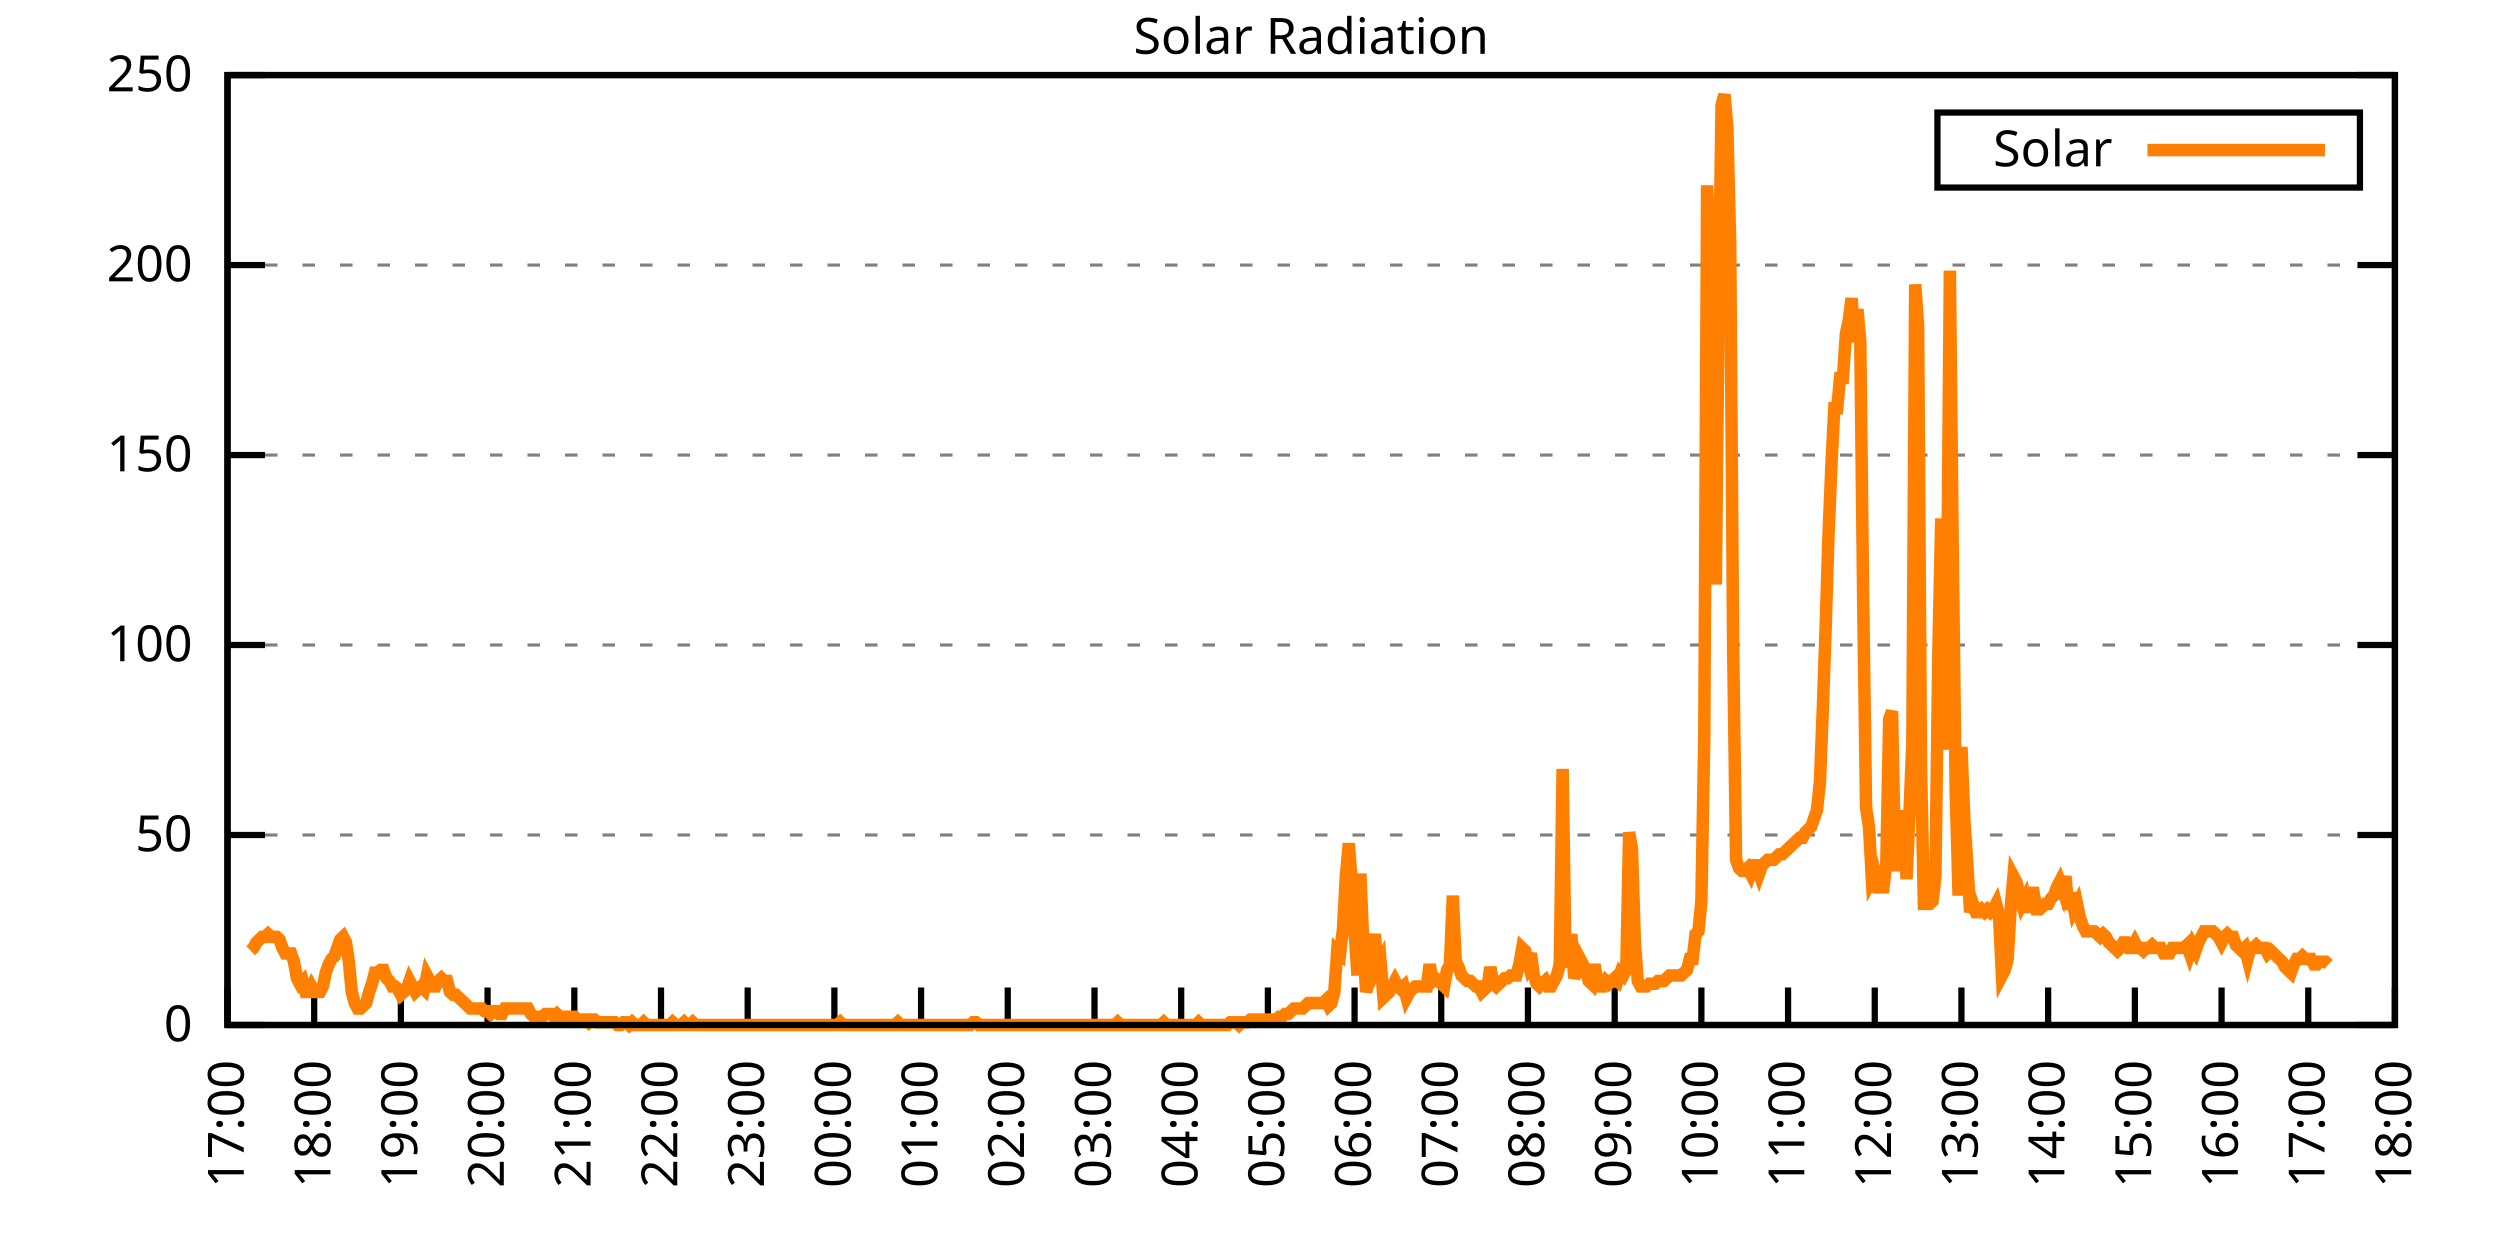
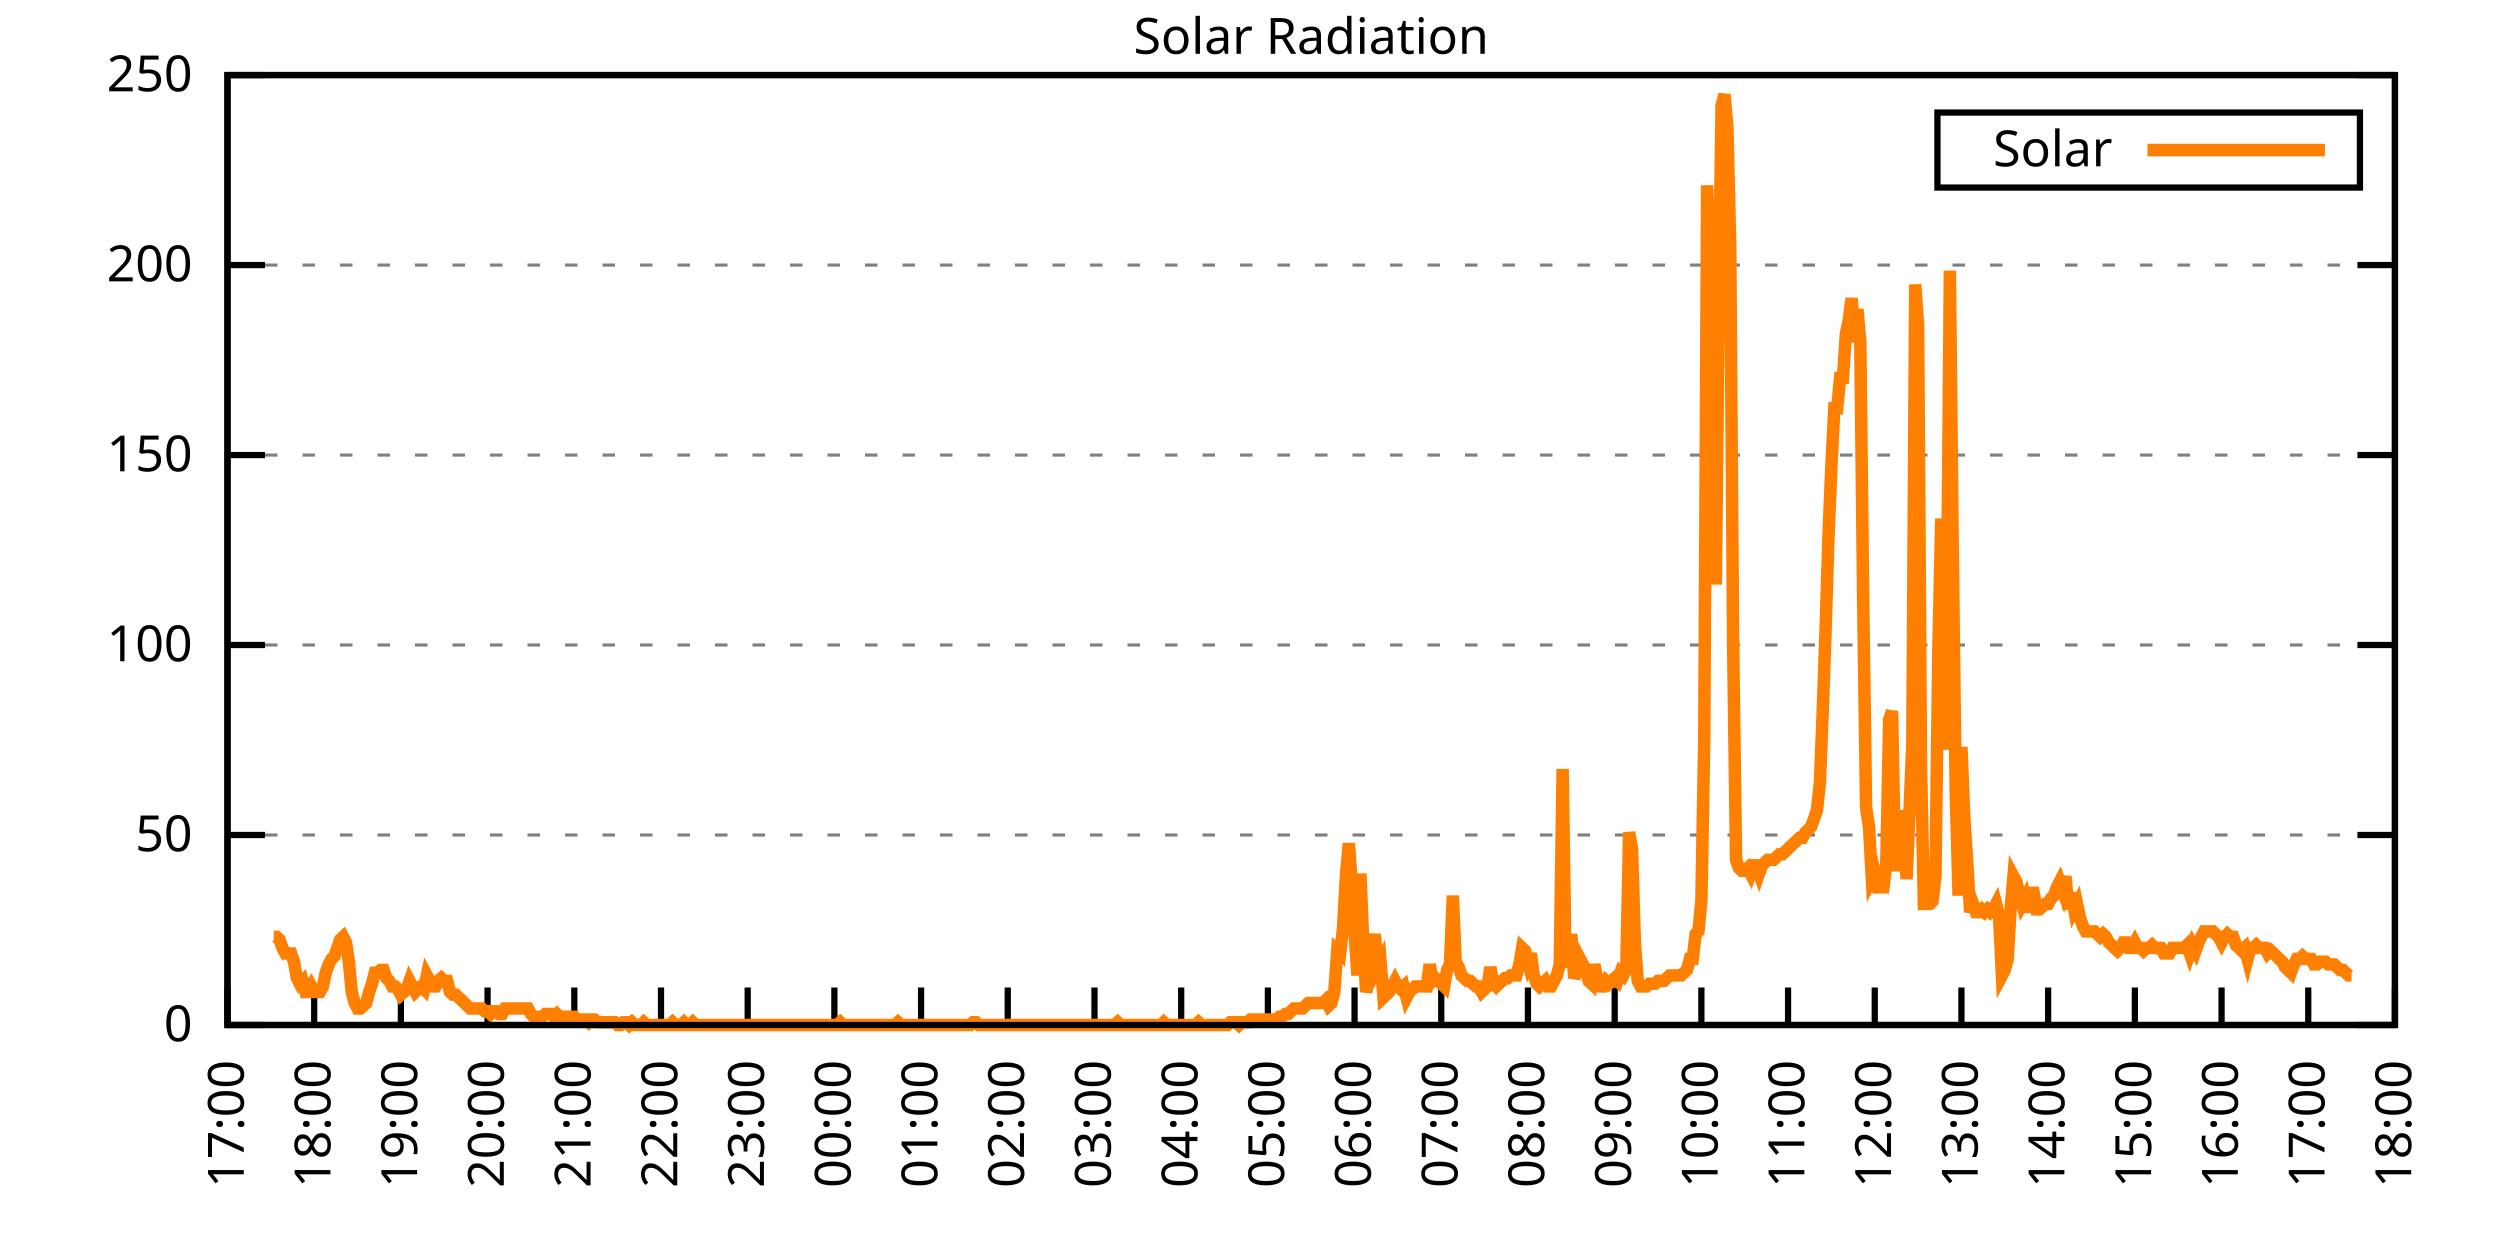
<svg xmlns="http://www.w3.org/2000/svg" xmlns:xlink="http://www.w3.org/1999/xlink" width="400" height="200" viewBox="0 0 400 200">
  <g id="gnuplot_canvas">
    <rect x="0" y="0" width="400" height="200" fill="none" />
    <defs>
      <circle id="gpDot" r="0.5" stroke-width="0.5" stroke="currentColor" />
      <path id="gpPt0" stroke-width="0.333" stroke="currentColor" d="M-1,0 h2 M0,-1 v2" />
      <path id="gpPt1" stroke-width="0.333" stroke="currentColor" d="M-1,-1 L1,1 M1,-1 L-1,1" />
      <path id="gpPt2" stroke-width="0.333" stroke="currentColor" d="M-1,0 L1,0 M0,-1 L0,1 M-1,-1 L1,1 M-1,1 L1,-1" />
      <rect id="gpPt3" stroke-width="0.333" stroke="currentColor" x="-1" y="-1" width="2" height="2" />
      <rect id="gpPt4" stroke-width="0.333" stroke="currentColor" fill="currentColor" x="-1" y="-1" width="2" height="2" />
      <circle id="gpPt5" stroke-width="0.333" stroke="currentColor" cx="0" cy="0" r="1" />
      <use xlink:href="#gpPt5" id="gpPt6" fill="currentColor" stroke="none" />
      <path id="gpPt7" stroke-width="0.333" stroke="currentColor" d="M0,-1.33 L-1.33,0.67 L1.33,0.67 z" />
      <use xlink:href="#gpPt7" id="gpPt8" fill="currentColor" stroke="none" />
      <use xlink:href="#gpPt7" id="gpPt9" stroke="currentColor" transform="rotate(180)" />
      <use xlink:href="#gpPt9" id="gpPt10" fill="currentColor" stroke="none" />
      <use xlink:href="#gpPt3" id="gpPt11" stroke="currentColor" transform="rotate(45)" />
      <use xlink:href="#gpPt11" id="gpPt12" fill="currentColor" stroke="none" />
      <path id="gpPt13" stroke-width="0.333" stroke="currentColor" d="M0,1.330 L1.265,0.411 L0.782,-1.067 L-0.782,-1.076 L-1.265,0.411 z" />
      <use xlink:href="#gpPt13" id="gpPt14" fill="currentColor" stroke="none" />
      <filter id="textbox" filterUnits="objectBoundingBox" x="0" y="0" height="1" width="1">
        <feFlood flood-color="white" flood-opacity="1" result="bgnd" />
        <feComposite in="SourceGraphic" in2="bgnd" operator="atop" />
      </filter>
      <filter id="greybox" filterUnits="objectBoundingBox" x="0" y="0" height="1" width="1">
        <feFlood flood-color="lightgrey" flood-opacity="1" result="grey" />
        <feComposite in="SourceGraphic" in2="grey" operator="atop" />
      </filter>
    </defs>
    <g fill="none" color="white" stroke="currentColor" stroke-width="1.00" stroke-linecap="butt" stroke-linejoin="miter">
</g>
    <g fill="none" color="black" stroke="currentColor" stroke-width="1.00" stroke-linecap="butt" stroke-linejoin="miter">
      <g stroke="none" shape-rendering="crispEdges">
        <polygon fill="rgb(255, 255, 255)" points="36.40,164.00 383.18,164.00 383.18,12.02 36.40,12.02 " />
      </g>
    </g>
    <g fill="none" color="black" stroke="currentColor" stroke-width="1.00" stroke-linecap="butt" stroke-linejoin="miter">
</g>
    <g fill="none" color="black" stroke="black" stroke-width="0.50" stroke-linecap="butt" stroke-linejoin="miter">
</g>
    <g fill="none" color="gray" stroke="currentColor" stroke-width="0.50" stroke-linecap="butt" stroke-linejoin="miter">
      <path stroke="gray" stroke-dasharray="2,4" class="gridline" d="M36.40,164.00 L383.19,164.00  " />
    </g>
    <g fill="none" color="gray" stroke="gray" stroke-width="1.00" stroke-linecap="butt" stroke-linejoin="miter">
</g>
    <g fill="none" color="black" stroke="currentColor" stroke-width="1.00" stroke-linecap="butt" stroke-linejoin="miter">
      <path stroke="black" d="M36.40,164.00 L42.40,164.00 M383.19,164.00 L377.19,164.00  " />
      <g transform="translate(30.80,166.60)" stroke="none" fill="black" font-family="Sans" font-size="8.00" text-anchor="end">
        <text>
          <tspan font-family="Sans"> 0</tspan>
        </text>
      </g>
    </g>
    <g fill="none" color="black" stroke="currentColor" stroke-width="1.00" stroke-linecap="butt" stroke-linejoin="miter">
</g>
    <g fill="none" color="black" stroke="black" stroke-width="0.50" stroke-linecap="butt" stroke-linejoin="miter">
</g>
    <g fill="none" color="gray" stroke="currentColor" stroke-width="0.50" stroke-linecap="butt" stroke-linejoin="miter">
      <path stroke="gray" stroke-dasharray="2,4" class="gridline" d="M36.40,133.60 L383.19,133.60  " />
    </g>
    <g fill="none" color="gray" stroke="gray" stroke-width="1.00" stroke-linecap="butt" stroke-linejoin="miter">
</g>
    <g fill="none" color="black" stroke="currentColor" stroke-width="1.00" stroke-linecap="butt" stroke-linejoin="miter">
      <path stroke="black" d="M36.40,133.60 L42.40,133.60 M383.19,133.60 L377.19,133.60  " />
      <g transform="translate(30.80,136.20)" stroke="none" fill="black" font-family="Sans" font-size="8.00" text-anchor="end">
        <text>
          <tspan font-family="Sans"> 50</tspan>
        </text>
      </g>
    </g>
    <g fill="none" color="black" stroke="currentColor" stroke-width="1.00" stroke-linecap="butt" stroke-linejoin="miter">
</g>
    <g fill="none" color="black" stroke="black" stroke-width="0.50" stroke-linecap="butt" stroke-linejoin="miter">
</g>
    <g fill="none" color="gray" stroke="currentColor" stroke-width="0.50" stroke-linecap="butt" stroke-linejoin="miter">
      <path stroke="gray" stroke-dasharray="2,4" class="gridline" d="M36.40,103.20 L383.19,103.20  " />
    </g>
    <g fill="none" color="gray" stroke="gray" stroke-width="1.00" stroke-linecap="butt" stroke-linejoin="miter">
</g>
    <g fill="none" color="black" stroke="currentColor" stroke-width="1.00" stroke-linecap="butt" stroke-linejoin="miter">
      <path stroke="black" d="M36.40,103.20 L42.40,103.20 M383.19,103.20 L377.19,103.20  " />
      <g transform="translate(30.80,105.80)" stroke="none" fill="black" font-family="Sans" font-size="8.00" text-anchor="end">
        <text>
          <tspan font-family="Sans"> 100</tspan>
        </text>
      </g>
    </g>
    <g fill="none" color="black" stroke="currentColor" stroke-width="1.00" stroke-linecap="butt" stroke-linejoin="miter">
</g>
    <g fill="none" color="black" stroke="black" stroke-width="0.50" stroke-linecap="butt" stroke-linejoin="miter">
</g>
    <g fill="none" color="gray" stroke="currentColor" stroke-width="0.50" stroke-linecap="butt" stroke-linejoin="miter">
      <path stroke="gray" stroke-dasharray="2,4" class="gridline" d="M36.40,72.81 L383.19,72.81  " />
    </g>
    <g fill="none" color="gray" stroke="gray" stroke-width="1.00" stroke-linecap="butt" stroke-linejoin="miter">
</g>
    <g fill="none" color="black" stroke="currentColor" stroke-width="1.00" stroke-linecap="butt" stroke-linejoin="miter">
      <path stroke="black" d="M36.40,72.81 L42.40,72.81 M383.19,72.81 L377.19,72.81  " />
      <g transform="translate(30.80,75.41)" stroke="none" fill="black" font-family="Sans" font-size="8.00" text-anchor="end">
        <text>
          <tspan font-family="Sans"> 150</tspan>
        </text>
      </g>
    </g>
    <g fill="none" color="black" stroke="currentColor" stroke-width="1.00" stroke-linecap="butt" stroke-linejoin="miter">
</g>
    <g fill="none" color="black" stroke="black" stroke-width="0.50" stroke-linecap="butt" stroke-linejoin="miter">
</g>
    <g fill="none" color="gray" stroke="currentColor" stroke-width="0.50" stroke-linecap="butt" stroke-linejoin="miter">
      <path stroke="gray" stroke-dasharray="2,4" class="gridline" d="M36.40,42.41 L383.19,42.41  " />
    </g>
    <g fill="none" color="gray" stroke="gray" stroke-width="1.00" stroke-linecap="butt" stroke-linejoin="miter">
</g>
    <g fill="none" color="black" stroke="currentColor" stroke-width="1.00" stroke-linecap="butt" stroke-linejoin="miter">
      <path stroke="black" d="M36.40,42.41 L42.40,42.41 M383.19,42.41 L377.19,42.41  " />
      <g transform="translate(30.80,45.01)" stroke="none" fill="black" font-family="Sans" font-size="8.00" text-anchor="end">
        <text>
          <tspan font-family="Sans"> 200</tspan>
        </text>
      </g>
    </g>
    <g fill="none" color="black" stroke="currentColor" stroke-width="1.00" stroke-linecap="butt" stroke-linejoin="miter">
</g>
    <g fill="none" color="black" stroke="black" stroke-width="0.50" stroke-linecap="butt" stroke-linejoin="miter">
</g>
    <g fill="none" color="gray" stroke="currentColor" stroke-width="0.50" stroke-linecap="butt" stroke-linejoin="miter">
      <path stroke="gray" stroke-dasharray="2,4" class="gridline" d="M36.40,12.01 L383.19,12.01  " />
    </g>
    <g fill="none" color="gray" stroke="gray" stroke-width="1.00" stroke-linecap="butt" stroke-linejoin="miter">
</g>
    <g fill="none" color="black" stroke="currentColor" stroke-width="1.00" stroke-linecap="butt" stroke-linejoin="miter">
      <path stroke="black" d="M36.40,12.01 L42.40,12.01 M383.19,12.01 L377.19,12.01  " />
      <g transform="translate(30.80,14.61)" stroke="none" fill="black" font-family="Sans" font-size="8.00" text-anchor="end">
        <text>
          <tspan font-family="Sans"> 250</tspan>
        </text>
      </g>
    </g>
    <g fill="none" color="black" stroke="currentColor" stroke-width="1.00" stroke-linecap="butt" stroke-linejoin="miter">
      <path stroke="black" d="M36.40,164.00 L36.40,158.00  " />
      <g transform="translate(39.00,169.60) rotate(270.00)" stroke="none" fill="black" font-family="Sans" font-size="8.00" text-anchor="end">
        <text>
          <tspan font-family="Sans">17:00</tspan>
        </text>
      </g>
    </g>
    <g fill="none" color="black" stroke="currentColor" stroke-width="1.00" stroke-linecap="butt" stroke-linejoin="miter">
      <path stroke="black" d="M50.27,164.00 L50.27,158.00  " />
      <g transform="translate(52.87,169.60) rotate(270.00)" stroke="none" fill="black" font-family="Sans" font-size="8.00" text-anchor="end">
        <text>
          <tspan font-family="Sans">18:00</tspan>
        </text>
      </g>
    </g>
    <g fill="none" color="black" stroke="currentColor" stroke-width="1.00" stroke-linecap="butt" stroke-linejoin="miter">
      <path stroke="black" d="M64.14,164.00 L64.14,158.00  " />
      <g transform="translate(66.74,169.60) rotate(270.00)" stroke="none" fill="black" font-family="Sans" font-size="8.00" text-anchor="end">
        <text>
          <tspan font-family="Sans">19:00</tspan>
        </text>
      </g>
    </g>
    <g fill="none" color="black" stroke="currentColor" stroke-width="1.00" stroke-linecap="butt" stroke-linejoin="miter">
      <path stroke="black" d="M78.01,164.00 L78.01,158.00  " />
      <g transform="translate(80.61,169.60) rotate(270.00)" stroke="none" fill="black" font-family="Sans" font-size="8.00" text-anchor="end">
        <text>
          <tspan font-family="Sans">20:00</tspan>
        </text>
      </g>
    </g>
    <g fill="none" color="black" stroke="currentColor" stroke-width="1.00" stroke-linecap="butt" stroke-linejoin="miter">
      <path stroke="black" d="M91.89,164.00 L91.89,158.00  " />
      <g transform="translate(94.49,169.60) rotate(270.00)" stroke="none" fill="black" font-family="Sans" font-size="8.00" text-anchor="end">
        <text>
          <tspan font-family="Sans">21:00</tspan>
        </text>
      </g>
    </g>
    <g fill="none" color="black" stroke="currentColor" stroke-width="1.00" stroke-linecap="butt" stroke-linejoin="miter">
      <path stroke="black" d="M105.76,164.00 L105.76,158.00  " />
      <g transform="translate(108.36,169.60) rotate(270.00)" stroke="none" fill="black" font-family="Sans" font-size="8.00" text-anchor="end">
        <text>
          <tspan font-family="Sans">22:00</tspan>
        </text>
      </g>
    </g>
    <g fill="none" color="black" stroke="currentColor" stroke-width="1.00" stroke-linecap="butt" stroke-linejoin="miter">
      <path stroke="black" d="M119.63,164.00 L119.63,158.00  " />
      <g transform="translate(122.23,169.60) rotate(270.00)" stroke="none" fill="black" font-family="Sans" font-size="8.00" text-anchor="end">
        <text>
          <tspan font-family="Sans">23:00</tspan>
        </text>
      </g>
    </g>
    <g fill="none" color="black" stroke="currentColor" stroke-width="1.00" stroke-linecap="butt" stroke-linejoin="miter">
      <path stroke="black" d="M133.50,164.00 L133.50,158.00  " />
      <g transform="translate(136.10,169.60) rotate(270.00)" stroke="none" fill="black" font-family="Sans" font-size="8.00" text-anchor="end">
        <text>
          <tspan font-family="Sans">00:00</tspan>
        </text>
      </g>
    </g>
    <g fill="none" color="black" stroke="currentColor" stroke-width="1.00" stroke-linecap="butt" stroke-linejoin="miter">
      <path stroke="black" d="M147.37,164.00 L147.37,158.00  " />
      <g transform="translate(149.97,169.60) rotate(270.00)" stroke="none" fill="black" font-family="Sans" font-size="8.00" text-anchor="end">
        <text>
          <tspan font-family="Sans">01:00</tspan>
        </text>
      </g>
    </g>
    <g fill="none" color="black" stroke="currentColor" stroke-width="1.00" stroke-linecap="butt" stroke-linejoin="miter">
      <path stroke="black" d="M161.24,164.00 L161.24,158.00  " />
      <g transform="translate(163.84,169.60) rotate(270.00)" stroke="none" fill="black" font-family="Sans" font-size="8.00" text-anchor="end">
        <text>
          <tspan font-family="Sans">02:00</tspan>
        </text>
      </g>
    </g>
    <g fill="none" color="black" stroke="currentColor" stroke-width="1.00" stroke-linecap="butt" stroke-linejoin="miter">
      <path stroke="black" d="M175.12,164.00 L175.12,158.00  " />
      <g transform="translate(177.72,169.60) rotate(270.00)" stroke="none" fill="black" font-family="Sans" font-size="8.00" text-anchor="end">
        <text>
          <tspan font-family="Sans">03:00</tspan>
        </text>
      </g>
    </g>
    <g fill="none" color="black" stroke="currentColor" stroke-width="1.00" stroke-linecap="butt" stroke-linejoin="miter">
      <path stroke="black" d="M188.99,164.00 L188.99,158.00  " />
      <g transform="translate(191.59,169.60) rotate(270.00)" stroke="none" fill="black" font-family="Sans" font-size="8.00" text-anchor="end">
        <text>
          <tspan font-family="Sans">04:00</tspan>
        </text>
      </g>
    </g>
    <g fill="none" color="black" stroke="currentColor" stroke-width="1.00" stroke-linecap="butt" stroke-linejoin="miter">
      <path stroke="black" d="M202.86,164.00 L202.86,158.00  " />
      <g transform="translate(205.46,169.60) rotate(270.00)" stroke="none" fill="black" font-family="Sans" font-size="8.00" text-anchor="end">
        <text>
          <tspan font-family="Sans">05:00</tspan>
        </text>
      </g>
    </g>
    <g fill="none" color="black" stroke="currentColor" stroke-width="1.00" stroke-linecap="butt" stroke-linejoin="miter">
      <path stroke="black" d="M216.73,164.00 L216.73,158.00  " />
      <g transform="translate(219.33,169.60) rotate(270.00)" stroke="none" fill="black" font-family="Sans" font-size="8.00" text-anchor="end">
        <text>
          <tspan font-family="Sans">06:00</tspan>
        </text>
      </g>
    </g>
    <g fill="none" color="black" stroke="currentColor" stroke-width="1.00" stroke-linecap="butt" stroke-linejoin="miter">
      <path stroke="black" d="M230.60,164.00 L230.60,158.00  " />
      <g transform="translate(233.20,169.60) rotate(270.00)" stroke="none" fill="black" font-family="Sans" font-size="8.00" text-anchor="end">
        <text>
          <tspan font-family="Sans">07:00</tspan>
        </text>
      </g>
    </g>
    <g fill="none" color="black" stroke="currentColor" stroke-width="1.00" stroke-linecap="butt" stroke-linejoin="miter">
      <path stroke="black" d="M244.47,164.00 L244.47,158.00  " />
      <g transform="translate(247.07,169.60) rotate(270.00)" stroke="none" fill="black" font-family="Sans" font-size="8.00" text-anchor="end">
        <text>
          <tspan font-family="Sans">08:00</tspan>
        </text>
      </g>
    </g>
    <g fill="none" color="black" stroke="currentColor" stroke-width="1.00" stroke-linecap="butt" stroke-linejoin="miter">
      <path stroke="black" d="M258.35,164.00 L258.35,158.00  " />
      <g transform="translate(260.95,169.60) rotate(270.00)" stroke="none" fill="black" font-family="Sans" font-size="8.00" text-anchor="end">
        <text>
          <tspan font-family="Sans">09:00</tspan>
        </text>
      </g>
    </g>
    <g fill="none" color="black" stroke="currentColor" stroke-width="1.00" stroke-linecap="butt" stroke-linejoin="miter">
      <path stroke="black" d="M272.22,164.00 L272.22,158.00  " />
      <g transform="translate(274.82,169.60) rotate(270.00)" stroke="none" fill="black" font-family="Sans" font-size="8.00" text-anchor="end">
        <text>
          <tspan font-family="Sans">10:00</tspan>
        </text>
      </g>
    </g>
    <g fill="none" color="black" stroke="currentColor" stroke-width="1.00" stroke-linecap="butt" stroke-linejoin="miter">
      <path stroke="black" d="M286.09,164.00 L286.09,158.00  " />
      <g transform="translate(288.69,169.60) rotate(270.00)" stroke="none" fill="black" font-family="Sans" font-size="8.00" text-anchor="end">
        <text>
          <tspan font-family="Sans">11:00</tspan>
        </text>
      </g>
    </g>
    <g fill="none" color="black" stroke="currentColor" stroke-width="1.00" stroke-linecap="butt" stroke-linejoin="miter">
      <path stroke="black" d="M299.96,164.00 L299.96,158.00  " />
      <g transform="translate(302.56,169.60) rotate(270.00)" stroke="none" fill="black" font-family="Sans" font-size="8.00" text-anchor="end">
        <text>
          <tspan font-family="Sans">12:00</tspan>
        </text>
      </g>
    </g>
    <g fill="none" color="black" stroke="currentColor" stroke-width="1.00" stroke-linecap="butt" stroke-linejoin="miter">
      <path stroke="black" d="M313.83,164.00 L313.83,158.00  " />
      <g transform="translate(316.43,169.60) rotate(270.00)" stroke="none" fill="black" font-family="Sans" font-size="8.00" text-anchor="end">
        <text>
          <tspan font-family="Sans">13:00</tspan>
        </text>
      </g>
    </g>
    <g fill="none" color="black" stroke="currentColor" stroke-width="1.00" stroke-linecap="butt" stroke-linejoin="miter">
      <path stroke="black" d="M327.70,164.00 L327.70,158.00  " />
      <g transform="translate(330.30,169.60) rotate(270.00)" stroke="none" fill="black" font-family="Sans" font-size="8.00" text-anchor="end">
        <text>
          <tspan font-family="Sans">14:00</tspan>
        </text>
      </g>
    </g>
    <g fill="none" color="black" stroke="currentColor" stroke-width="1.00" stroke-linecap="butt" stroke-linejoin="miter">
      <path stroke="black" d="M341.58,164.00 L341.58,158.00  " />
      <g transform="translate(344.18,169.60) rotate(270.00)" stroke="none" fill="black" font-family="Sans" font-size="8.00" text-anchor="end">
        <text>
          <tspan font-family="Sans">15:00</tspan>
        </text>
      </g>
    </g>
    <g fill="none" color="black" stroke="currentColor" stroke-width="1.00" stroke-linecap="butt" stroke-linejoin="miter">
      <path stroke="black" d="M355.45,164.00 L355.45,158.00  " />
      <g transform="translate(358.05,169.60) rotate(270.00)" stroke="none" fill="black" font-family="Sans" font-size="8.00" text-anchor="end">
        <text>
          <tspan font-family="Sans">16:00</tspan>
        </text>
      </g>
    </g>
    <g fill="none" color="black" stroke="currentColor" stroke-width="1.00" stroke-linecap="butt" stroke-linejoin="miter">
      <path stroke="black" d="M369.32,164.00 L369.32,158.00  " />
      <g transform="translate(371.92,169.60) rotate(270.00)" stroke="none" fill="black" font-family="Sans" font-size="8.00" text-anchor="end">
        <text>
          <tspan font-family="Sans">17:00</tspan>
        </text>
      </g>
    </g>
    <g fill="none" color="black" stroke="currentColor" stroke-width="1.00" stroke-linecap="butt" stroke-linejoin="miter">
      <path stroke="black" d="M383.19,164.00 L383.19,158.00  " />
      <g transform="translate(385.79,169.60) rotate(270.00)" stroke="none" fill="black" font-family="Sans" font-size="8.00" text-anchor="end">
        <text>
          <tspan font-family="Sans">18:00</tspan>
        </text>
      </g>
    </g>
    <g fill="none" color="black" stroke="currentColor" stroke-width="1.00" stroke-linecap="butt" stroke-linejoin="miter">
</g>
    <g fill="none" color="black" stroke="currentColor" stroke-width="1.00" stroke-linecap="butt" stroke-linejoin="miter">
      <path stroke="black" d="M36.40,12.01 L36.40,164.00 L383.19,164.00 L383.19,12.01 L36.40,12.01 Z  " />
    </g>
    <g fill="none" color="black" stroke="currentColor" stroke-width="1.00" stroke-linecap="butt" stroke-linejoin="miter">
</g>
    <g fill="none" color="black" stroke="currentColor" stroke-width="1.00" stroke-linecap="butt" stroke-linejoin="miter">
      <path stroke="black" d="M309.99,30.01 L309.99,18.01 L377.59,18.01 L377.59,30.01 L309.99,30.01 Z  " />
    </g>
    <g id="Solar_Radiation_plot_1">
      <g fill="none" color="white" stroke="black" stroke-width="2.00" stroke-linecap="butt" stroke-linejoin="miter">
</g>
      <g fill="none" color="black" stroke="currentColor" stroke-width="2.00" stroke-linecap="butt" stroke-linejoin="miter">
        <g transform="translate(337.99,26.61)" stroke="none" fill="black" font-family="Sans" font-size="8.00" text-anchor="end">
          <text>
            <tspan font-family="Sans">Solar</tspan>
          </text>
        </g>
      </g>
      <g fill="none" color="black" stroke="currentColor" stroke-width="2.00" stroke-linecap="butt" stroke-linejoin="miter">
-         <path stroke="rgb(255, 127,   0)" d="M343.59,24.01 L371.99,24.01 M40.10,152.11 L40.56,151.67 L41.02,150.79 L41.49,150.34 L41.95,149.90 L42.41,149.90   L42.87,149.46 L43.34,149.90 L43.80,149.90 L44.26,149.90 L44.72,150.34 L45.19,151.67 L45.65,152.55 L46.11,152.55   L46.57,152.55 L47.03,153.87 L47.50,156.51 L47.96,157.39 L48.42,156.95 L48.88,158.71 L49.35,158.71 L49.81,157.83   L50.27,158.71 L50.73,158.71 L51.20,158.71 L51.66,157.83 L52.12,155.63 L52.58,154.31 L53.05,153.43 L53.51,152.99   L53.97,151.67 L54.43,150.34 L54.90,149.90 L55.36,150.79 L55.82,153.87 L56.28,158.71 L56.75,160.48 L57.21,161.36   L57.67,161.36 L58.13,160.92 L58.59,160.48 L59.06,158.71 L59.52,157.39 L59.98,155.63 L60.44,155.63 L60.91,155.19   L61.37,155.19 L61.83,156.51 L62.29,156.95 L62.76,157.83 L63.22,157.83 L63.68,158.27 L64.14,159.15 L64.61,158.71   L65.07,158.27 L65.53,156.95 L65.99,157.83 L66.46,158.71 L66.92,158.27 L67.38,157.83 L67.84,158.27 L68.30,156.07   L68.77,156.95 L69.23,157.83 L69.69,157.83 L70.15,156.95 L70.62,156.51 L71.08,156.95 L71.54,156.95 L72.00,158.71   L72.47,159.15 L72.93,159.15 L73.39,159.60 L73.85,160.04 L74.32,160.48 L74.78,160.92 L75.24,161.36 L75.70,161.36   L76.17,161.36 L76.63,161.36 L77.09,161.36 L77.55,161.80 L78.01,161.80 L78.48,162.24 L78.94,161.80 L79.40,161.80   L79.86,162.24 L80.33,162.24 L80.79,161.36 L81.25,161.36 L81.71,161.36 L82.18,161.36 L82.64,161.36 L83.10,161.36   L83.56,161.36 L84.03,161.36 L84.49,161.36 L84.95,162.24 L85.41,162.68 L85.88,162.68 L86.34,162.68 L86.80,162.68   L87.26,162.24 L87.72,162.24 L88.19,162.24 L88.65,162.68 L89.11,162.24 L89.57,162.68 L90.04,162.68 L90.50,162.68   L90.96,162.68 L91.42,162.68 L91.89,162.68 L92.35,163.12 L92.81,163.12 L93.27,163.12 L93.74,163.12 L94.20,163.56   L94.66,163.12 L95.12,163.12 L95.59,163.56 L96.05,163.56 L96.51,163.56 L96.97,163.56 L97.44,163.56 L97.90,163.56   L98.36,163.56 L98.82,164.00 L99.28,164.00 L99.75,163.56 L100.21,163.56 L100.67,164.00 L101.13,163.56 L101.60,164.00   L102.06,164.00 L102.52,164.00 L102.98,163.56 L103.45,164.00 L103.91,164.00 L104.37,164.00 L104.83,164.00 L105.30,164.00   L105.76,164.00 L106.22,164.00 L106.68,164.00 L107.15,164.00 L107.61,163.56 L108.07,164.00 L108.53,164.00 L108.99,164.00   L109.46,163.56 L109.92,164.00 L110.38,164.00 L110.84,163.56 L111.31,164.00 L111.77,164.00 L112.23,164.00 L112.69,164.00   L113.16,164.00 L113.62,164.00 L114.08,164.00 L114.54,164.00 L115.01,164.00 L115.47,164.00 L115.93,164.00 L116.39,164.00   L116.86,164.00 L117.32,164.00 L117.78,164.00 L118.24,164.00 L119.17,164.00 L119.63,164.00 L120.09,164.00 L120.55,164.00   L121.02,164.00 L121.48,164.00 L121.94,164.00 L122.40,164.00 L122.87,164.00 L123.33,164.00 L123.79,164.00 L124.25,164.00   L124.72,164.00 L125.18,164.00 L125.64,164.00 L126.10,164.00 L126.57,164.00 L127.03,164.00 L127.49,164.00 L127.95,164.00   L128.41,164.00 L128.88,164.00 L129.34,164.00 L129.80,164.00 L130.26,164.00 L130.73,164.00 L131.19,164.00 L131.65,164.00   L132.11,164.00 L132.58,164.00 L133.04,164.00 L133.50,164.00 L133.96,164.00 L134.43,163.56 L134.89,164.00 L135.35,164.00   L135.81,164.00 L136.28,164.00 L136.74,164.00 L137.20,164.00 L137.66,164.00 L138.13,164.00 L138.59,164.00 L139.05,164.00   L139.51,164.00 L139.97,164.00 L140.44,164.00 L140.90,164.00 L141.36,164.00 L141.82,164.00 L142.29,164.00 L142.75,164.00   L143.21,164.00 L143.67,163.56 L144.14,164.00 L144.60,164.00 L145.06,164.00 L145.52,164.00 L145.99,164.00 L146.45,164.00   L146.91,164.00 L147.37,164.00 L147.84,164.00 L148.30,164.00 L148.76,164.00 L149.22,164.00 L149.68,164.00 L150.15,164.00   L150.61,164.00 L151.07,164.00 L151.53,164.00 L152.00,164.00 L152.46,164.00 L152.92,164.00 L153.38,164.00 L153.85,164.00   L154.31,164.00 L154.77,164.00 L155.23,164.00 L155.70,163.56 L156.16,163.56 L156.62,164.00 L157.08,164.00 L157.55,164.00   L158.01,164.00 L158.47,164.00 L158.93,164.00 L159.39,164.00 L159.86,164.00 L160.32,164.00 L160.78,164.00 L161.24,164.00   L161.71,164.00 L162.17,164.00 L162.63,164.00 L163.09,164.00 L163.56,164.00 L164.02,164.00 L164.48,164.00 L164.94,164.00   L165.41,164.00 L165.87,164.00 L166.33,164.00 L166.79,164.00 L167.26,164.00 L167.72,164.00 L168.18,164.00 L168.64,164.00   L169.10,164.00 L169.57,164.00 L170.03,164.00 L170.49,164.00 L170.95,164.00 L171.42,164.00 L171.88,164.00 L172.34,164.00   L172.80,164.00 L173.27,164.00 L173.73,164.00 L174.19,164.00 L174.65,164.00 L175.12,164.00 L175.58,164.00 L176.04,164.00   L176.50,164.00 L176.97,164.00 L177.43,164.00 L177.89,164.00 L178.35,164.00 L178.82,163.56 L179.28,164.00 L179.74,164.00   L180.20,164.00 L180.66,164.00 L181.13,164.00 L181.59,164.00 L182.05,164.00 L182.51,164.00 L182.98,164.00 L183.44,164.00   L183.90,164.00 L184.36,164.00 L184.83,164.00 L185.29,164.00 L185.75,164.00 L186.21,163.56 L186.68,164.00 L187.14,164.00   L187.60,164.00 L188.06,164.00 L188.53,164.00 L188.99,164.00 L189.45,164.00 L189.91,164.00 L190.37,164.00 L190.84,164.00   L191.30,164.00 L191.76,163.56 L192.22,164.00 L192.69,164.00 L193.15,164.00 L193.61,164.00 L194.07,164.00 L194.54,164.00   L195.00,164.00 L195.46,164.00 L195.92,164.00 L196.39,164.00 L196.85,163.56 L197.31,163.56 L197.77,163.56 L198.24,164.00   L198.70,163.56 L199.16,163.56 L199.62,163.56 L200.08,163.12 L200.55,163.12 L201.01,163.12 L201.47,163.12 L201.93,163.12   L202.40,163.12 L202.86,163.12 L203.32,163.12 L203.78,163.12 L204.25,163.12 L204.71,162.68 L205.17,162.68 L205.63,162.24   L206.10,162.24 L206.56,161.80 L207.02,161.36 L207.48,161.36 L207.95,161.36 L208.41,161.36 L208.87,160.92 L209.33,160.48   L209.80,160.48 L210.26,160.48 L210.72,160.48 L211.18,160.48 L211.64,160.48 L212.11,160.04 L212.57,160.92 L213.03,160.48   L213.49,158.71 L213.96,152.11 L214.42,152.55 L214.88,148.58 L215.34,140.21 L215.81,134.93 L216.27,141.09 L216.73,149.02   L217.19,156.07 L217.66,139.77 L218.12,150.79 L218.58,158.71 L219.04,156.95 L219.51,152.55 L219.97,149.46 L220.43,154.75   L220.89,153.87 L221.35,159.60 L221.82,159.15 L222.28,158.71 L222.74,157.83 L223.20,156.95 L223.67,157.83 L224.13,158.27   L224.59,157.83 L225.05,159.60 L225.52,158.71 L225.98,158.27 L226.44,157.83 L226.90,157.83 L227.37,157.83 L227.83,157.83   L228.29,157.83 L228.75,154.31 L229.22,156.95 L229.68,156.51 L230.14,156.95 L230.60,157.39 L231.06,157.83 L231.53,155.19   L231.99,154.31 L232.45,143.30 L232.91,153.87 L233.38,154.75 L233.84,156.07 L234.30,156.51 L234.76,156.95 L235.23,156.95   L235.69,157.39 L236.15,157.83 L236.61,157.83 L237.08,158.71 L237.54,158.27 L238.00,157.83 L238.46,154.75 L238.93,157.39   L239.39,157.83 L239.85,157.39 L240.31,156.95 L240.77,156.51 L241.24,156.51 L241.70,156.07 L242.16,156.07 L242.62,156.07   L243.09,154.31 L243.55,151.67 L244.01,152.11 L244.47,153.87 L244.94,152.55 L245.40,156.07 L245.86,157.39 L246.32,157.83   L246.79,157.39 L247.25,156.95 L247.71,157.83 L248.17,157.83 L248.64,156.95 L249.10,156.07 L249.56,154.31 L250.02,123.03   L250.49,153.87 L250.95,153.87 L251.41,149.46 L251.87,156.51 L252.33,155.19 L252.80,153.43 L253.26,154.31 L253.72,155.19   L254.18,156.95 L254.65,157.39 L255.11,154.31 L255.57,156.95 L256.03,157.83 L256.50,157.83 L256.96,156.95 L257.42,157.39   L257.88,156.95 L258.35,156.51 L258.81,156.95 L259.27,155.63 L259.73,156.07 L260.20,155.19 L260.66,133.17 L261.12,135.81   L261.58,150.79 L262.04,156.95 L262.51,157.83 L262.97,157.83 L263.43,157.83 L263.89,157.39 L264.36,157.39 L264.82,157.39   L265.28,156.95 L265.74,156.95 L266.21,156.95 L266.67,156.51 L267.13,156.07 L267.59,156.07 L268.06,156.07 L268.52,156.07   L268.98,156.07 L269.44,155.63 L269.91,155.19 L270.37,153.43 L270.83,153.43 L271.29,149.46 L271.75,149.02 L272.22,144.18   L272.68,118.19 L273.14,29.65 L273.60,42.87 L274.07,58.28 L274.53,93.52 L274.99,49.47 L275.45,16.88 L275.92,15.11   L276.38,20.40 L276.84,39.34 L277.30,103.21 L277.77,137.57 L278.23,138.89 L278.69,139.33 L279.15,139.33 L279.62,138.89   L280.08,139.77 L280.54,138.45 L281.00,138.45 L281.46,139.77 L281.93,138.45 L282.39,138.01 L282.85,137.57 L283.31,137.57   L283.78,137.57 L284.24,137.13 L284.70,136.69 L285.16,136.69 L285.63,136.25 L286.09,135.81 L286.55,135.37 L287.01,134.93   L287.48,134.49 L287.94,134.05 L288.40,134.05 L288.86,133.17 L289.33,132.73 L289.79,132.28 L290.25,130.96 L290.71,129.64   L291.18,125.24 L291.64,113.78 L292.10,100.57 L292.56,85.59 L293.02,74.58 L293.49,65.33 L293.95,65.33 L294.41,60.48   L294.87,60.48 L295.34,53.44 L295.80,51.23 L296.26,47.71 L296.72,54.76 L297.19,49.47 L297.65,54.76 L298.11,96.16   L298.57,129.20 L299.04,132.28 L299.50,140.65 L299.96,139.77 L300.42,141.98 L300.89,141.98 L301.35,141.98 L301.81,138.01   L302.27,115.11 L302.73,113.78 L303.20,138.45 L303.66,138.45 L304.12,137.13 L304.58,129.64 L305.05,140.65 L305.51,130.08   L305.97,119.07 L306.43,45.51 L306.90,52.12 L307.36,122.59 L307.82,144.62 L308.28,144.62 L308.75,144.62 L309.21,144.18   L309.67,140.21 L310.13,104.53 L310.60,82.95 L311.06,119.95 L311.52,97.93 L311.98,43.31 L312.44,87.80 L312.91,126.56   L313.37,143.30 L313.83,119.51 L314.29,130.96 L314.76,138.01 L315.22,145.94 L315.68,144.62 L316.14,145.94 L316.61,145.94   L317.07,145.50 L317.53,145.94 L317.99,145.50 L318.46,145.94 L318.92,145.50 L319.38,144.62 L319.84,146.38 L320.31,156.07   L320.77,155.19 L321.23,153.43 L321.69,145.50 L322.15,140.21 L322.62,141.09 L323.08,142.86 L323.54,144.62 L324.00,143.74   L324.47,145.94 L324.93,142.86 L325.39,142.86 L325.85,145.50 L326.32,145.50 L326.78,145.06 L327.24,144.62 L327.70,144.62   L328.17,143.74 L328.63,143.30 L329.09,141.98 L329.55,141.09 L330.02,142.42 L330.48,140.21 L330.94,145.50 L331.40,142.86   L331.87,145.50 L332.33,144.62 L332.79,146.82 L333.25,148.14 L333.71,149.02 L334.18,149.02 L334.64,149.02 L335.10,149.02   L335.56,149.46 L336.03,149.90 L336.49,149.46 L336.95,149.90 L337.41,150.79 L337.88,151.23 L338.34,151.67 L338.80,152.11   L339.26,151.67 L339.73,150.79 L340.19,150.79 L340.65,151.67 L341.11,151.67 L341.58,150.79 L342.04,151.67 L342.50,151.67   L342.96,152.11 L343.42,151.67 L343.89,151.67 L344.35,151.23 L344.81,151.67 L345.27,151.67 L345.74,151.67 L346.20,152.55   L346.66,152.55 L347.12,152.55 L347.59,151.67 L348.05,151.67 L348.51,151.67 L348.97,151.67 L349.44,151.67 L349.90,151.23   L350.36,152.55 L350.82,151.23 L351.29,152.11 L351.75,150.79 L352.21,149.90 L352.67,149.02 L353.13,149.02 L353.60,149.02   L354.06,149.02 L354.52,149.46 L354.98,149.90 L355.45,150.79 L355.91,149.90 L356.37,149.46 L356.83,149.90 L357.30,149.90   L357.76,151.23 L358.22,151.67 L358.68,152.11 L359.15,151.67 L359.61,153.43 L360.07,151.67 L360.53,151.67 L361.00,151.23   L361.46,151.67 L361.92,151.67 L362.38,151.67 L362.84,152.55 L363.31,152.11 L363.77,152.55 L364.23,152.99 L364.69,153.43   L365.16,153.87 L365.62,154.75 L366.08,155.19 L366.54,155.63 L367.01,154.31 L367.47,153.43 L367.93,153.43 L368.39,152.99   L368.86,153.43 L369.32,153.43 L369.78,153.43 L370.24,154.31 L370.71,154.31 L371.17,153.87 L371.63,153.87 L372.09,153.87   L372.56,154.31  " />
+         <path stroke="rgb(255, 127,   0)" d="M343.59,24.01 L371.99,24.01 M43.80,149.90 L44.26,149.90 L44.72,150.34 L45.19,151.67 L45.65,152.55 L46.11,152.55   L46.57,152.55 L47.03,153.87 L47.50,156.51 L47.96,157.39 L48.42,156.95 L48.88,158.71 L49.35,158.71 L49.81,157.83   L50.27,158.71 L50.73,158.71 L51.20,158.71 L51.66,157.83 L52.12,155.63 L52.58,154.31 L53.05,153.43 L53.51,152.99   L53.97,151.67 L54.43,150.34 L54.90,149.90 L55.36,150.79 L55.82,153.87 L56.28,158.71 L56.75,160.48 L57.21,161.36   L57.67,161.36 L58.13,160.92 L58.59,160.48 L59.06,158.71 L59.52,157.39 L59.98,155.63 L60.44,155.63 L60.91,155.19   L61.37,155.19 L61.83,156.51 L62.29,156.95 L62.76,157.83 L63.22,157.83 L63.68,158.27 L64.14,159.15 L64.61,158.71   L65.07,158.27 L65.53,156.95 L65.99,157.83 L66.46,158.71 L66.92,158.27 L67.38,157.83 L67.84,158.27 L68.30,156.07   L68.77,156.95 L69.23,157.83 L69.69,157.83 L70.15,156.95 L70.62,156.51 L71.08,156.95 L71.54,156.95 L72.00,158.71   L72.47,159.15 L72.93,159.15 L73.39,159.60 L73.85,160.04 L74.32,160.48 L74.78,160.92 L75.24,161.36 L75.70,161.36   L76.17,161.36 L76.63,161.36 L77.09,161.36 L77.55,161.80 L78.01,161.80 L78.48,162.24 L78.94,161.80 L79.40,161.80   L79.86,162.24 L80.33,162.24 L80.79,161.36 L81.25,161.36 L81.71,161.36 L82.18,161.36 L82.64,161.36 L83.10,161.36   L83.56,161.36 L84.03,161.36 L84.49,161.36 L84.95,162.24 L85.41,162.68 L85.88,162.68 L86.34,162.68 L86.80,162.68   L87.26,162.24 L87.72,162.24 L88.19,162.24 L88.65,162.68 L89.11,162.24 L89.57,162.68 L90.04,162.68 L90.50,162.68   L90.96,162.68 L91.42,162.68 L91.89,162.68 L92.35,163.12 L92.81,163.12 L93.27,163.12 L93.74,163.12 L94.20,163.56   L94.66,163.12 L95.12,163.12 L95.59,163.56 L96.05,163.56 L96.51,163.56 L96.97,163.56 L97.44,163.56 L97.90,163.56   L98.36,163.56 L98.82,164.00 L99.28,164.00 L99.75,163.56 L100.21,163.56 L100.67,164.00 L101.13,163.56 L101.60,164.00   L102.06,164.00 L102.52,164.00 L102.98,163.56 L103.45,164.00 L103.91,164.00 L104.37,164.00 L104.83,164.00 L105.30,164.00   L105.76,164.00 L106.22,164.00 L106.68,164.00 L107.15,164.00 L107.61,163.56 L108.07,164.00 L108.53,164.00 L108.99,164.00   L109.46,163.56 L109.92,164.00 L110.38,164.00 L110.84,163.56 L111.31,164.00 L111.77,164.00 L112.23,164.00 L112.69,164.00   L113.16,164.00 L113.62,164.00 L114.08,164.00 L114.54,164.00 L115.01,164.00 L115.47,164.00 L115.93,164.00 L116.39,164.00   L116.86,164.00 L117.32,164.00 L117.78,164.00 L118.24,164.00 L119.17,164.00 L119.63,164.00 L120.09,164.00 L120.55,164.00   L121.02,164.00 L121.48,164.00 L121.94,164.00 L122.40,164.00 L122.87,164.00 L123.33,164.00 L123.79,164.00 L124.25,164.00   L124.72,164.00 L125.18,164.00 L125.64,164.00 L126.10,164.00 L126.57,164.00 L127.03,164.00 L127.49,164.00 L127.95,164.00   L128.41,164.00 L128.88,164.00 L129.34,164.00 L129.80,164.00 L130.26,164.00 L130.73,164.00 L131.19,164.00 L131.65,164.00   L132.11,164.00 L132.58,164.00 L133.04,164.00 L133.50,164.00 L133.96,164.00 L134.43,163.56 L134.89,164.00 L135.35,164.00   L135.81,164.00 L136.28,164.00 L136.74,164.00 L137.20,164.00 L137.66,164.00 L138.13,164.00 L138.59,164.00 L139.05,164.00   L139.51,164.00 L139.97,164.00 L140.44,164.00 L140.90,164.00 L141.36,164.00 L141.82,164.00 L142.29,164.00 L142.75,164.00   L143.21,164.00 L143.67,163.56 L144.14,164.00 L144.60,164.00 L145.06,164.00 L145.52,164.00 L145.99,164.00 L146.45,164.00   L146.91,164.00 L147.37,164.00 L147.84,164.00 L148.30,164.00 L148.76,164.00 L149.22,164.00 L149.68,164.00 L150.15,164.00   L150.61,164.00 L151.07,164.00 L151.53,164.00 L152.00,164.00 L152.46,164.00 L152.92,164.00 L153.38,164.00 L153.85,164.00   L154.31,164.00 L154.77,164.00 L155.23,164.00 L155.70,163.56 L156.16,163.56 L156.62,164.00 L157.08,164.00 L157.55,164.00   L158.01,164.00 L158.47,164.00 L158.93,164.00 L159.39,164.00 L159.86,164.00 L160.32,164.00 L160.78,164.00 L161.24,164.00   L161.71,164.00 L162.17,164.00 L162.63,164.00 L163.09,164.00 L163.56,164.00 L164.02,164.00 L164.48,164.00 L164.94,164.00   L165.41,164.00 L165.87,164.00 L166.33,164.00 L166.79,164.00 L167.26,164.00 L167.72,164.00 L168.18,164.00 L168.64,164.00   L169.10,164.00 L169.57,164.00 L170.03,164.00 L170.49,164.00 L170.95,164.00 L171.42,164.00 L171.88,164.00 L172.34,164.00   L172.80,164.00 L173.27,164.00 L173.73,164.00 L174.19,164.00 L174.65,164.00 L175.12,164.00 L175.58,164.00 L176.04,164.00   L176.50,164.00 L176.97,164.00 L177.43,164.00 L177.89,164.00 L178.35,164.00 L178.82,163.56 L179.28,164.00 L179.74,164.00   L180.20,164.00 L180.66,164.00 L181.13,164.00 L181.59,164.00 L182.05,164.00 L182.51,164.00 L182.98,164.00 L183.44,164.00   L183.90,164.00 L184.36,164.00 L184.83,164.00 L185.29,164.00 L185.75,164.00 L186.21,163.56 L186.68,164.00 L187.14,164.00   L187.60,164.00 L188.06,164.00 L188.53,164.00 L188.99,164.00 L189.45,164.00 L189.91,164.00 L190.37,164.00 L190.84,164.00   L191.30,164.00 L191.76,163.56 L192.22,164.00 L192.69,164.00 L193.15,164.00 L193.61,164.00 L194.07,164.00 L194.54,164.00   L195.00,164.00 L195.46,164.00 L195.92,164.00 L196.39,164.00 L196.85,163.56 L197.31,163.56 L197.77,163.56 L198.24,164.00   L198.70,163.56 L199.16,163.56 L199.62,163.56 L200.08,163.12 L200.55,163.12 L201.01,163.12 L201.47,163.12 L201.93,163.12   L202.40,163.12 L202.86,163.12 L203.32,163.12 L203.78,163.12 L204.25,163.12 L204.71,162.68 L205.17,162.68 L205.63,162.24   L206.10,162.24 L206.56,161.80 L207.02,161.36 L207.48,161.36 L207.95,161.36 L208.41,161.36 L208.87,160.92 L209.33,160.48   L209.80,160.48 L210.26,160.48 L210.72,160.48 L211.18,160.48 L211.64,160.48 L212.11,160.04 L212.57,160.92 L213.03,160.48   L213.49,158.71 L213.96,152.11 L214.42,152.55 L214.88,148.58 L215.34,140.21 L215.81,134.93 L216.27,141.09 L216.73,149.02   L217.19,156.07 L217.66,139.77 L218.12,150.79 L218.58,158.71 L219.04,156.95 L219.51,152.55 L219.97,149.46 L220.43,154.75   L220.89,153.87 L221.35,159.60 L221.82,159.15 L222.28,158.71 L222.74,157.83 L223.20,156.95 L223.67,157.83 L224.13,158.27   L224.59,157.83 L225.05,159.60 L225.52,158.71 L225.98,158.27 L226.44,157.83 L226.90,157.83 L227.37,157.83 L227.83,157.83   L228.29,157.83 L228.75,154.31 L229.22,156.95 L229.68,156.51 L230.14,156.95 L230.60,157.39 L231.06,157.83 L231.53,155.19   L231.99,154.31 L232.45,143.30 L232.91,153.87 L233.38,154.75 L233.84,156.07 L234.30,156.51 L234.76,156.95 L235.23,156.95   L235.69,157.39 L236.15,157.83 L236.61,157.83 L237.08,158.71 L237.54,158.27 L238.00,157.83 L238.46,154.75 L238.93,157.39   L239.39,157.83 L239.85,157.39 L240.31,156.95 L240.77,156.51 L241.24,156.51 L241.70,156.07 L242.16,156.07 L242.62,156.07   L243.09,154.31 L243.55,151.67 L244.01,152.11 L244.47,153.87 L244.94,152.55 L245.40,156.07 L245.86,157.39 L246.32,157.83   L246.79,157.39 L247.25,156.95 L247.71,157.83 L248.17,157.83 L248.64,156.95 L249.10,156.07 L249.56,154.31 L250.02,123.03   L250.49,153.87 L250.95,153.87 L251.41,149.46 L251.87,156.51 L252.33,155.19 L252.80,153.43 L253.26,154.31 L253.72,155.19   L254.18,156.95 L254.65,157.39 L255.11,154.31 L255.57,156.95 L256.03,157.83 L256.50,157.83 L256.96,156.95 L257.42,157.39   L257.88,156.95 L258.35,156.51 L258.81,156.95 L259.27,155.63 L259.73,156.07 L260.20,155.19 L260.66,133.17 L261.12,135.81   L261.58,150.79 L262.04,156.95 L262.51,157.83 L262.97,157.83 L263.43,157.83 L263.89,157.39 L264.36,157.39 L264.82,157.39   L265.28,156.95 L265.74,156.95 L266.21,156.95 L266.67,156.51 L267.13,156.07 L267.59,156.07 L268.06,156.07 L268.52,156.07   L268.98,156.07 L269.44,155.63 L269.91,155.19 L270.37,153.43 L270.83,153.43 L271.29,149.46 L271.75,149.02 L272.22,144.18   L272.68,118.19 L273.14,29.65 L273.60,42.87 L274.07,58.28 L274.53,93.52 L274.99,49.47 L275.45,16.88 L275.92,15.11   L276.38,20.40 L276.84,39.34 L277.30,103.21 L277.77,137.57 L278.23,138.89 L278.69,139.33 L279.15,139.33 L279.62,138.89   L280.08,139.77 L280.54,138.45 L281.00,138.45 L281.46,139.77 L281.93,138.45 L282.39,138.01 L282.85,137.57 L283.31,137.57   L283.78,137.57 L284.24,137.13 L284.70,136.69 L285.16,136.69 L285.63,136.25 L286.09,135.81 L286.55,135.37 L287.01,134.93   L287.48,134.49 L287.94,134.05 L288.40,134.05 L288.86,133.17 L289.33,132.73 L289.79,132.28 L290.25,130.96 L290.71,129.64   L291.18,125.24 L291.64,113.78 L292.10,100.57 L292.56,85.59 L293.02,74.58 L293.49,65.33 L293.95,65.33 L294.41,60.48   L294.87,60.48 L295.34,53.44 L295.80,51.23 L296.26,47.71 L296.72,54.76 L297.19,49.47 L297.65,54.76 L298.11,96.16   L298.57,129.20 L299.04,132.28 L299.50,140.65 L299.96,139.77 L300.42,141.98 L300.89,141.98 L301.35,141.98 L301.81,138.01   L302.27,115.11 L302.73,113.78 L303.20,138.45 L303.66,138.45 L304.12,137.13 L304.58,129.64 L305.05,140.65 L305.51,130.08   L305.97,119.07 L306.43,45.51 L306.90,52.12 L307.36,122.59 L307.82,144.62 L308.28,144.62 L308.75,144.62 L309.21,144.18   L309.67,140.21 L310.13,104.53 L310.60,82.95 L311.06,119.95 L311.52,97.93 L311.98,43.31 L312.44,87.80 L312.91,126.56   L313.37,143.30 L313.83,119.51 L314.29,130.96 L314.76,138.01 L315.22,145.94 L315.68,144.62 L316.14,145.94 L316.61,145.94   L317.07,145.50 L317.53,145.94 L317.99,145.50 L318.46,145.94 L318.92,145.50 L319.38,144.62 L319.84,146.38 L320.31,156.07   L320.77,155.19 L321.23,153.43 L321.69,145.50 L322.15,140.21 L322.62,141.09 L323.08,142.86 L323.54,144.62 L324.00,143.74   L324.47,145.94 L324.93,142.86 L325.39,142.86 L325.85,145.50 L326.32,145.50 L326.78,145.06 L327.24,144.62 L327.70,144.62   L328.17,143.74 L328.63,143.30 L329.09,141.98 L329.55,141.09 L330.02,142.42 L330.48,140.21 L330.94,145.50 L331.40,142.86   L331.87,145.50 L332.33,144.62 L332.79,146.82 L333.25,148.14 L333.71,149.02 L334.18,149.02 L334.64,149.02 L335.10,149.02   L335.56,149.46 L336.03,149.90 L336.49,149.46 L336.95,149.90 L337.41,150.79 L337.88,151.23 L338.34,151.67 L338.80,152.11   L339.26,151.67 L339.73,150.79 L340.19,150.79 L340.65,151.67 L341.11,151.67 L341.58,150.79 L342.04,151.67 L342.50,151.67   L342.96,152.11 L343.42,151.67 L343.89,151.67 L344.35,151.23 L344.81,151.67 L345.27,151.67 L345.74,151.67 L346.20,152.55   L346.66,152.55 L347.12,152.55 L347.59,151.67 L348.05,151.67 L348.51,151.67 L348.97,151.67 L349.44,151.67 L349.90,151.23   L350.36,152.55 L350.82,151.23 L351.29,152.11 L351.75,150.79 L352.21,149.90 L352.67,149.02 L353.13,149.02 L353.60,149.02   L354.06,149.02 L354.52,149.46 L354.98,149.90 L355.45,150.79 L355.91,149.90 L356.37,149.46 L356.83,149.90 L357.30,149.90   L357.76,151.23 L358.22,151.67 L358.68,152.11 L359.15,151.67 L359.61,153.43 L360.07,151.67 L360.53,151.67 L361.00,151.23   L361.46,151.67 L361.92,151.67 L362.38,151.67 L362.84,152.55 L363.31,152.11 L363.77,152.55 L364.23,152.99 L364.69,153.43   L365.16,153.87 L365.62,154.75 L366.08,155.19 L366.54,155.63 L367.01,154.31 L367.47,153.43 L367.93,153.43 L368.39,152.99   L368.86,153.43 L369.32,153.43 L369.78,153.43 L370.24,154.31 L370.71,154.31 L371.17,153.87 L371.63,153.87 L372.09,153.87   L372.56,154.31 L373.02,154.31 L373.48,154.31 L373.94,154.75 L374.40,155.19 L374.87,155.19 L375.33,155.63 L375.79,156.07   L376.25,156.07  " />
      </g>
    </g>
    <g fill="none" color="black" stroke="currentColor" stroke-width="2.00" stroke-linecap="butt" stroke-linejoin="miter">
</g>
    <g fill="none" color="black" stroke="black" stroke-width="1.00" stroke-linecap="butt" stroke-linejoin="miter">
</g>
    <g fill="none" color="black" stroke="currentColor" stroke-width="1.00" stroke-linecap="butt" stroke-linejoin="miter">
      <path stroke="black" d="M36.40,12.01 L36.40,164.00 L383.19,164.00 L383.19,12.01 L36.40,12.01 Z  " />
      <g transform="translate(6.80,88.01) rotate(270.00)" stroke="none" fill="black" font-family="Sans" font-size="8.00" text-anchor="middle">
        <text />
      </g>
    </g>
    <g fill="none" color="black" stroke="currentColor" stroke-width="1.00" stroke-linecap="butt" stroke-linejoin="miter">
</g>
    <g fill="none" color="black" stroke="currentColor" stroke-width="1.00" stroke-linecap="butt" stroke-linejoin="miter">
      <g transform="translate(209.79,8.61)" stroke="none" fill="black" font-family="Sans" font-size="8.00" text-anchor="middle">
        <text>
          <tspan font-family="Sans">Solar Radiation</tspan>
        </text>
      </g>
    </g>
    <g fill="none" color="black" stroke="currentColor" stroke-width="1.00" stroke-linecap="butt" stroke-linejoin="miter">
</g>
  </g>
</svg>
